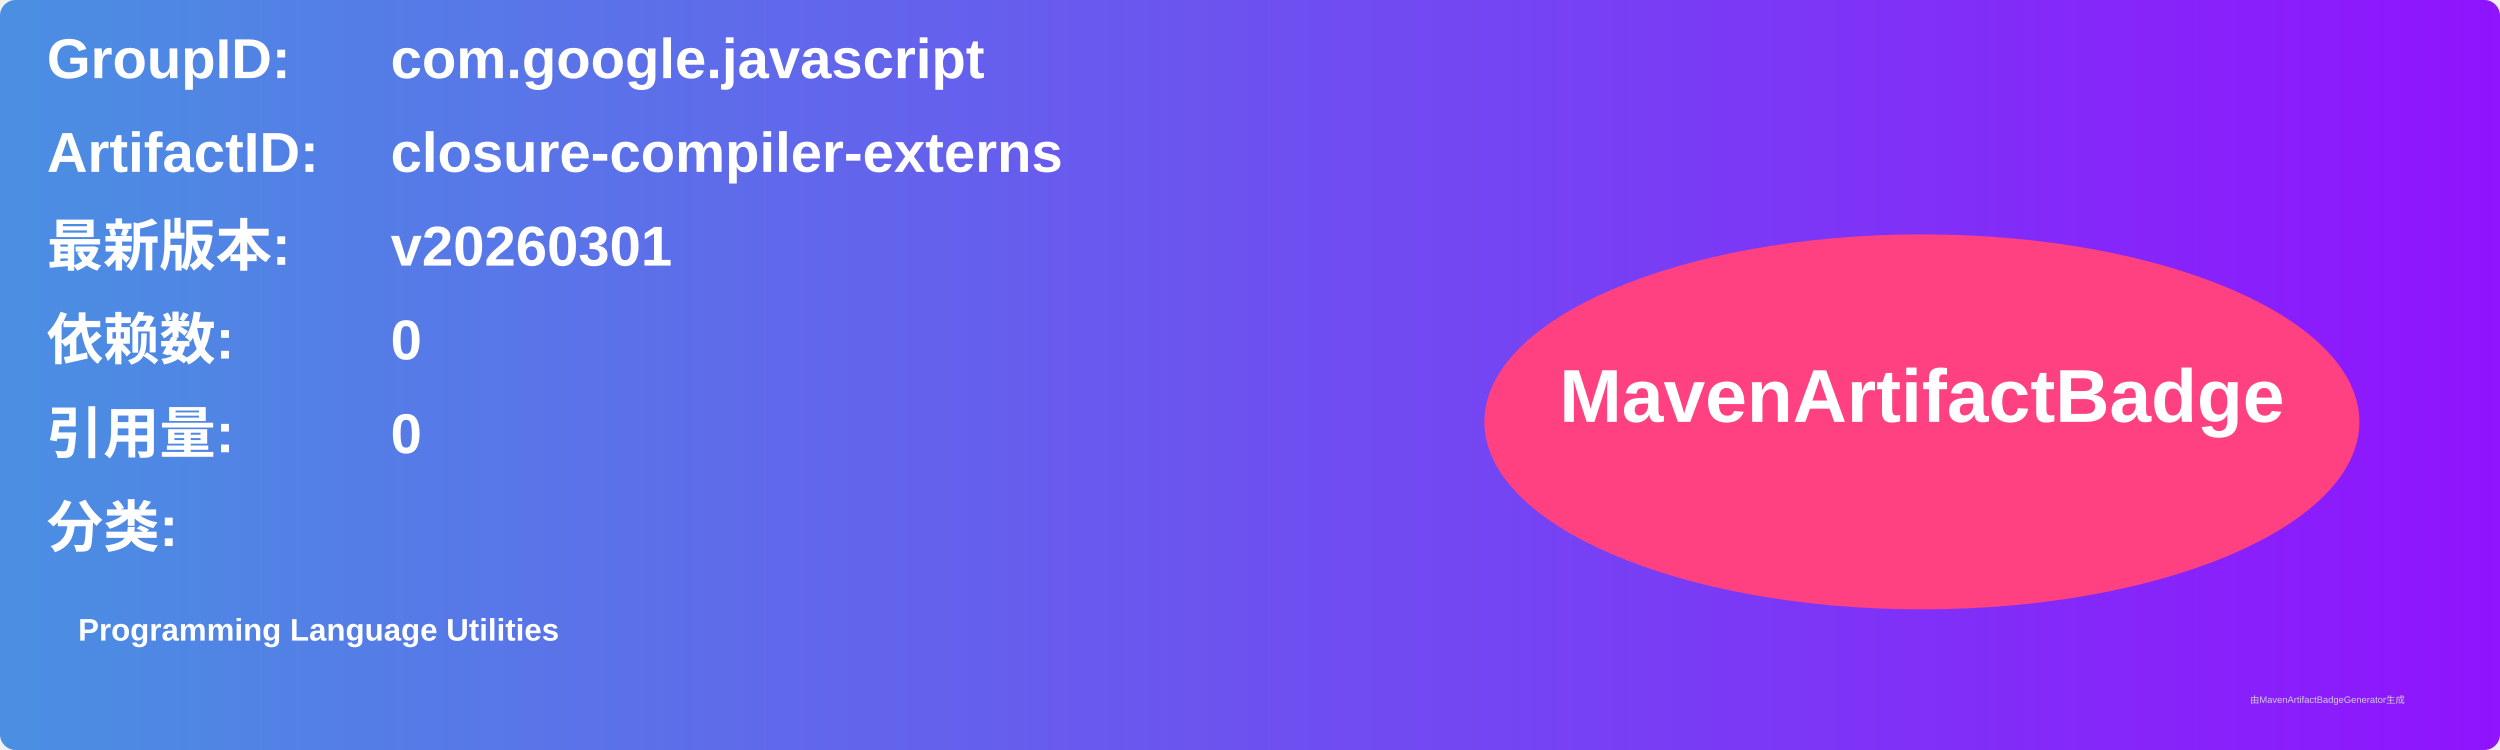
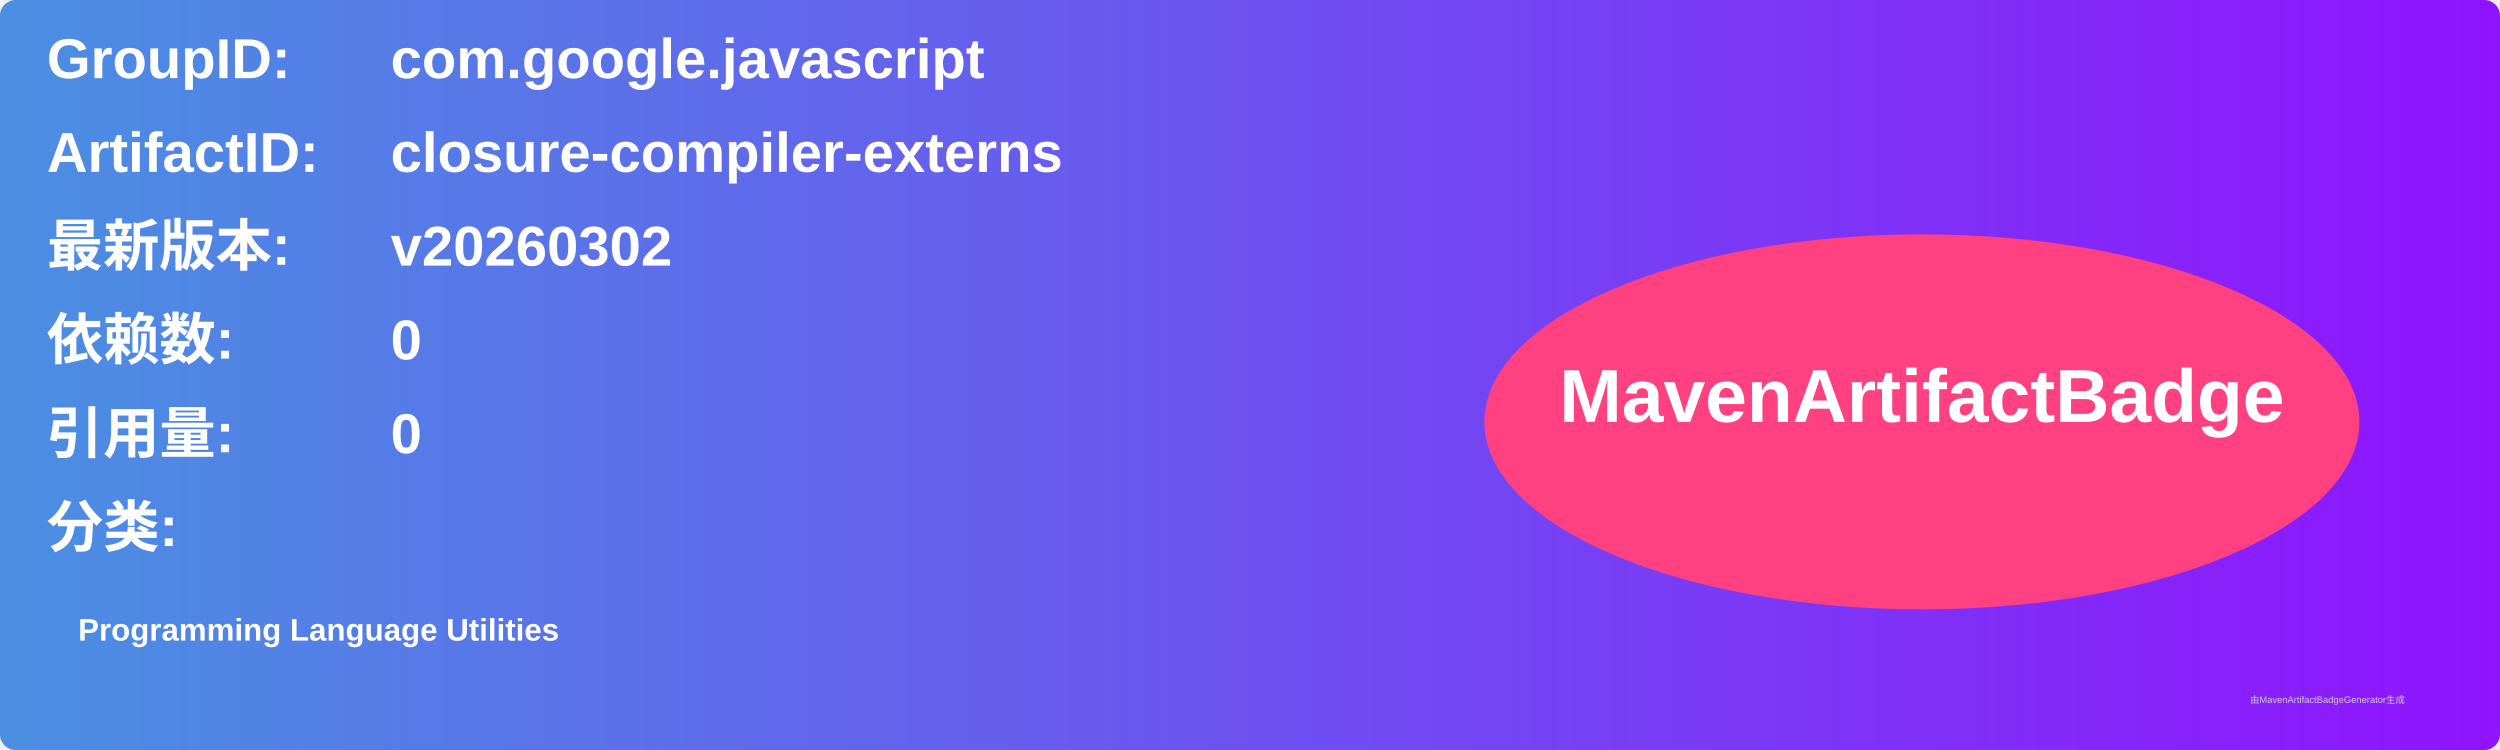
<svg xmlns="http://www.w3.org/2000/svg" width="800" height="240" viewBox="0 0 800 240">
  <linearGradient id="grad" x1="0%" y1="0%" x2="100%" y2="0%">
    <stop offset="0%" stop-color="#4a90e2" />
    <stop offset="100%" stop-color="#9013fe" />
  </linearGradient>
  <rect width="100%" height="100%" rx="5" ry="5" fill="url(#grad)" />
  <g transform="translate(15, 15)">
    <text x="0" y="10" font-family="Arial" font-size="18" fill="white" font-weight="bold" width="260">GroupID:</text>
    <text x="110" y="10" font-family="Arial" font-size="18" fill="white" font-weight="bold" width="460">com.google.javascript</text>
    <text x="0" y="40" font-family="Arial" font-size="18" fill="white" font-weight="bold" width="260">ArtifactID:</text>
    <text x="110" y="40" font-family="Arial" font-size="18" fill="white" font-weight="bold" width="460">closure-compiler-externs</text>
    <text x="0" y="70" font-family="Arial" font-size="18" fill="white" font-weight="bold">最新版本:</text>
    <text x="110" y="70" font-family="Arial" font-size="18" fill="white" font-weight="bold">
-       <tspan font-weight="bold">v20260301</tspan>
+       <tspan font-weight="bold">v20260302</tspan>
    </text>
    <text x="0" y="100" font-family="Arial" font-size="18" fill="white" font-weight="bold">依赖数: </text>
    <text x="110" y="100" font-family="Arial" font-size="18" fill="white">
      <tspan font-weight="bold">0</tspan>
    </text>
    <text x="0" y="130" font-family="Arial" font-size="18" fill="white" font-weight="bold">引用量: </text>
    <text x="110" y="130" font-family="Arial" font-size="18" fill="white">
      <tspan font-weight="bold">0</tspan>
    </text>
    <text x="0" y="160" font-family="Arial" font-size="18" fill="white" font-weight="bold">分类:</text>
    <text x="10" y="190" font-family="Arial" font-size="10" fill="white">
      <tspan font-weight="bold">Programming Language Utilities</tspan>
    </text>
    <ellipse cx="600" cy="120" rx="140" ry="60" fill="#ff4081" />
    <text x="600" y="120" text-anchor="middle" font-family="Arial" font-size="24" fill="white" font-weight="bold">MavenArtifactBadge</text>
  </g>
  <text x="720" y="225" font-family="Arial" font-size="3" fill="#d0d0d0">由MavenArtifactBadgeGenerator生成</text>
</svg>
